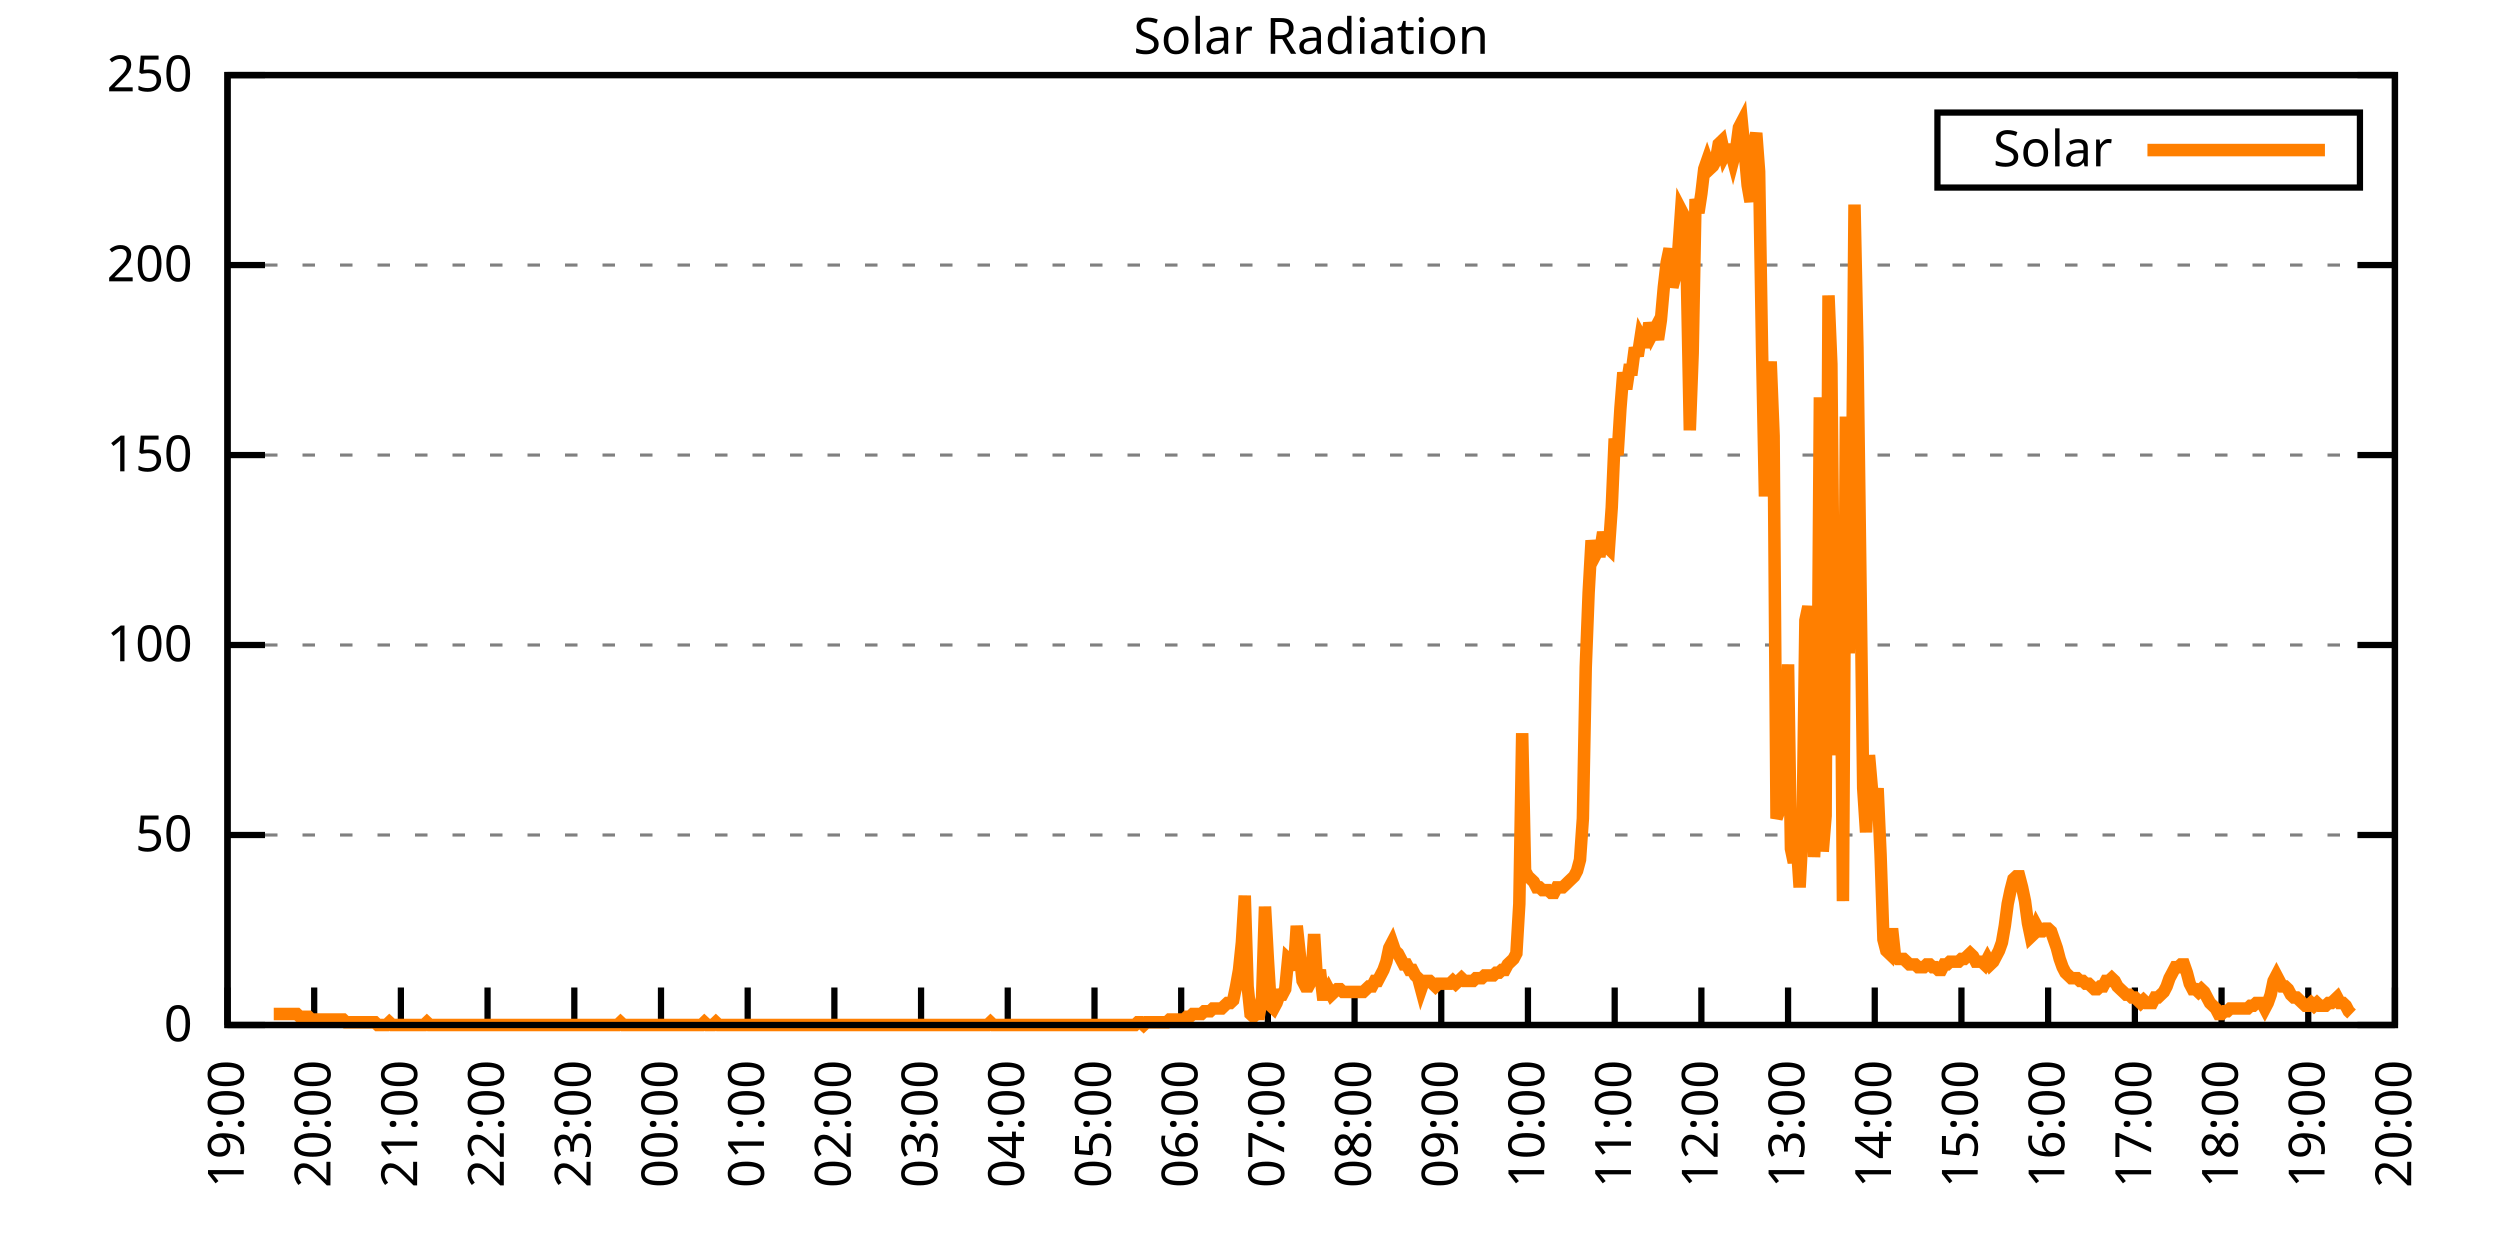
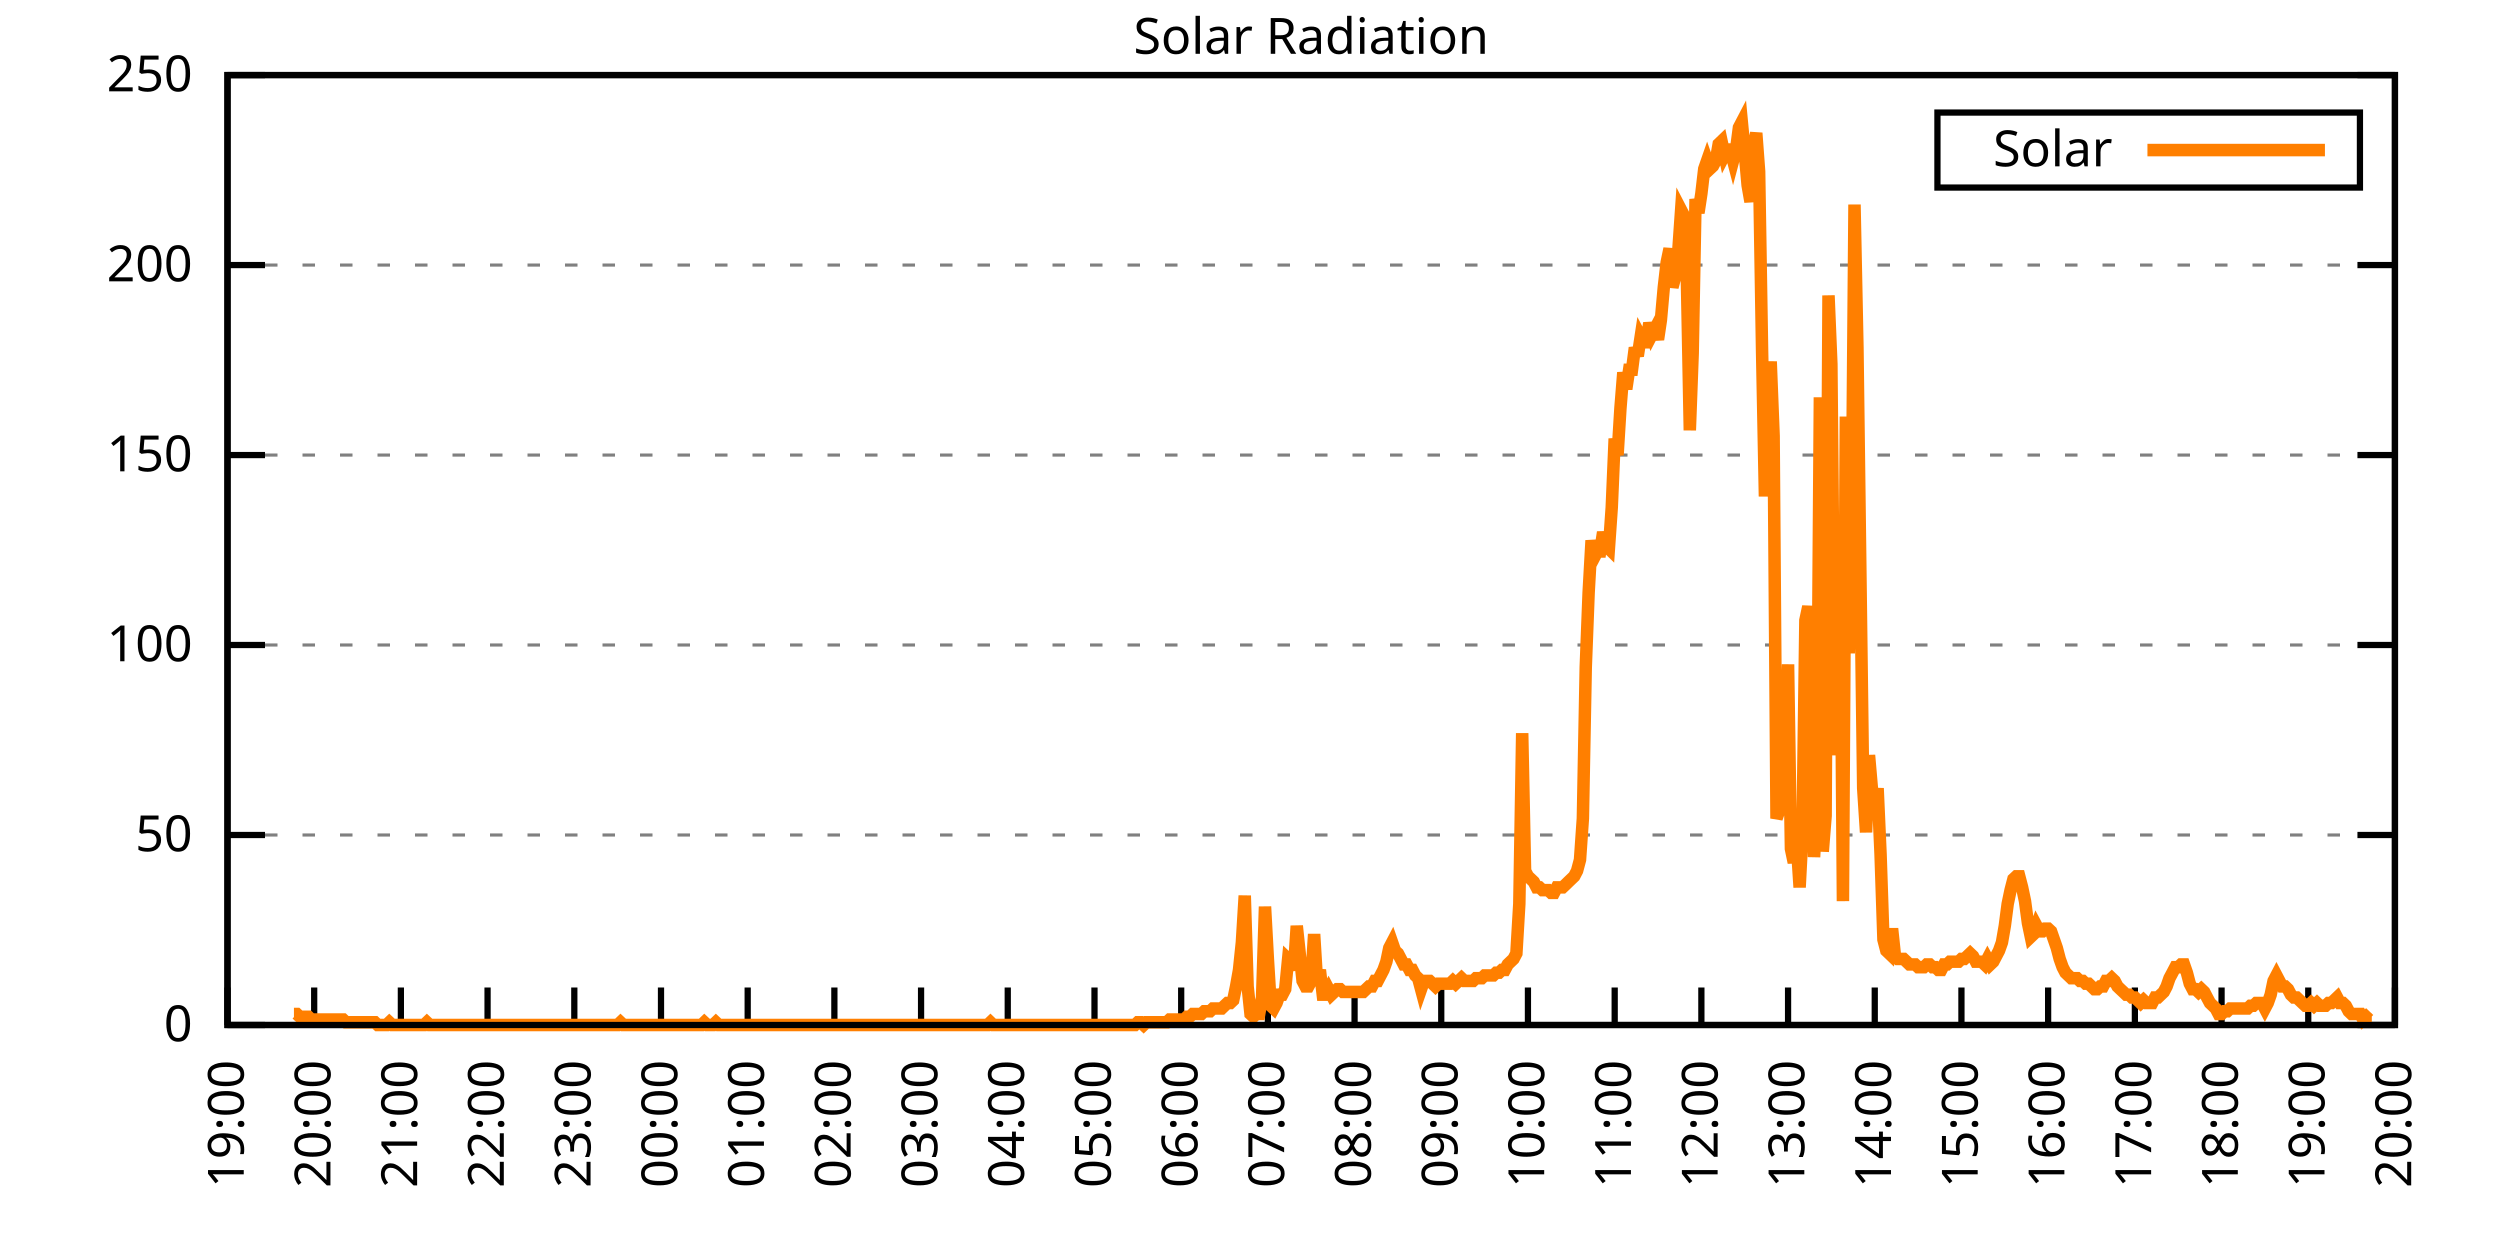
<svg xmlns="http://www.w3.org/2000/svg" xmlns:xlink="http://www.w3.org/1999/xlink" width="400" height="200" viewBox="0 0 400 200">
  <g id="gnuplot_canvas">
    <rect x="0" y="0" width="400" height="200" fill="none" />
    <defs>
      <circle id="gpDot" r="0.5" stroke-width="0.5" stroke="currentColor" />
      <path id="gpPt0" stroke-width="0.333" stroke="currentColor" d="M-1,0 h2 M0,-1 v2" />
      <path id="gpPt1" stroke-width="0.333" stroke="currentColor" d="M-1,-1 L1,1 M1,-1 L-1,1" />
      <path id="gpPt2" stroke-width="0.333" stroke="currentColor" d="M-1,0 L1,0 M0,-1 L0,1 M-1,-1 L1,1 M-1,1 L1,-1" />
      <rect id="gpPt3" stroke-width="0.333" stroke="currentColor" x="-1" y="-1" width="2" height="2" />
      <rect id="gpPt4" stroke-width="0.333" stroke="currentColor" fill="currentColor" x="-1" y="-1" width="2" height="2" />
      <circle id="gpPt5" stroke-width="0.333" stroke="currentColor" cx="0" cy="0" r="1" />
      <use xlink:href="#gpPt5" id="gpPt6" fill="currentColor" stroke="none" />
      <path id="gpPt7" stroke-width="0.333" stroke="currentColor" d="M0,-1.33 L-1.33,0.67 L1.33,0.67 z" />
      <use xlink:href="#gpPt7" id="gpPt8" fill="currentColor" stroke="none" />
      <use xlink:href="#gpPt7" id="gpPt9" stroke="currentColor" transform="rotate(180)" />
      <use xlink:href="#gpPt9" id="gpPt10" fill="currentColor" stroke="none" />
      <use xlink:href="#gpPt3" id="gpPt11" stroke="currentColor" transform="rotate(45)" />
      <use xlink:href="#gpPt11" id="gpPt12" fill="currentColor" stroke="none" />
      <path id="gpPt13" stroke-width="0.333" stroke="currentColor" d="M0,1.330 L1.265,0.411 L0.782,-1.067 L-0.782,-1.076 L-1.265,0.411 z" />
      <use xlink:href="#gpPt13" id="gpPt14" fill="currentColor" stroke="none" />
      <filter id="textbox" filterUnits="objectBoundingBox" x="0" y="0" height="1" width="1">
        <feFlood flood-color="white" flood-opacity="1" result="bgnd" />
        <feComposite in="SourceGraphic" in2="bgnd" operator="atop" />
      </filter>
      <filter id="greybox" filterUnits="objectBoundingBox" x="0" y="0" height="1" width="1">
        <feFlood flood-color="lightgrey" flood-opacity="1" result="grey" />
        <feComposite in="SourceGraphic" in2="grey" operator="atop" />
      </filter>
    </defs>
    <g fill="none" color="white" stroke="currentColor" stroke-width="1.00" stroke-linecap="butt" stroke-linejoin="miter">
</g>
    <g fill="none" color="black" stroke="currentColor" stroke-width="1.00" stroke-linecap="butt" stroke-linejoin="miter">
      <g stroke="none" shape-rendering="crispEdges">
        <polygon fill="rgb(255, 255, 255)" points="36.40,164.00 383.18,164.00 383.18,12.02 36.40,12.02 " />
      </g>
    </g>
    <g fill="none" color="black" stroke="currentColor" stroke-width="1.00" stroke-linecap="butt" stroke-linejoin="miter">
</g>
    <g fill="none" color="black" stroke="black" stroke-width="0.50" stroke-linecap="butt" stroke-linejoin="miter">
</g>
    <g fill="none" color="gray" stroke="currentColor" stroke-width="0.50" stroke-linecap="butt" stroke-linejoin="miter">
      <path stroke="gray" stroke-dasharray="2,4" class="gridline" d="M36.40,164.00 L383.19,164.00  " />
    </g>
    <g fill="none" color="gray" stroke="gray" stroke-width="1.00" stroke-linecap="butt" stroke-linejoin="miter">
</g>
    <g fill="none" color="black" stroke="currentColor" stroke-width="1.00" stroke-linecap="butt" stroke-linejoin="miter">
      <path stroke="black" d="M36.40,164.00 L42.40,164.00 M383.19,164.00 L377.19,164.00  " />
      <g transform="translate(30.80,166.60)" stroke="none" fill="black" font-family="Sans" font-size="8.00" text-anchor="end">
        <text>
          <tspan font-family="Sans"> 0</tspan>
        </text>
      </g>
    </g>
    <g fill="none" color="black" stroke="currentColor" stroke-width="1.00" stroke-linecap="butt" stroke-linejoin="miter">
</g>
    <g fill="none" color="black" stroke="black" stroke-width="0.50" stroke-linecap="butt" stroke-linejoin="miter">
</g>
    <g fill="none" color="gray" stroke="currentColor" stroke-width="0.50" stroke-linecap="butt" stroke-linejoin="miter">
      <path stroke="gray" stroke-dasharray="2,4" class="gridline" d="M36.40,133.60 L383.19,133.60  " />
    </g>
    <g fill="none" color="gray" stroke="gray" stroke-width="1.00" stroke-linecap="butt" stroke-linejoin="miter">
</g>
    <g fill="none" color="black" stroke="currentColor" stroke-width="1.00" stroke-linecap="butt" stroke-linejoin="miter">
      <path stroke="black" d="M36.40,133.60 L42.40,133.60 M383.19,133.60 L377.19,133.60  " />
      <g transform="translate(30.80,136.20)" stroke="none" fill="black" font-family="Sans" font-size="8.00" text-anchor="end">
        <text>
          <tspan font-family="Sans"> 50</tspan>
        </text>
      </g>
    </g>
    <g fill="none" color="black" stroke="currentColor" stroke-width="1.00" stroke-linecap="butt" stroke-linejoin="miter">
</g>
    <g fill="none" color="black" stroke="black" stroke-width="0.50" stroke-linecap="butt" stroke-linejoin="miter">
</g>
    <g fill="none" color="gray" stroke="currentColor" stroke-width="0.50" stroke-linecap="butt" stroke-linejoin="miter">
      <path stroke="gray" stroke-dasharray="2,4" class="gridline" d="M36.40,103.20 L383.19,103.20  " />
    </g>
    <g fill="none" color="gray" stroke="gray" stroke-width="1.00" stroke-linecap="butt" stroke-linejoin="miter">
</g>
    <g fill="none" color="black" stroke="currentColor" stroke-width="1.00" stroke-linecap="butt" stroke-linejoin="miter">
      <path stroke="black" d="M36.40,103.20 L42.40,103.20 M383.19,103.20 L377.19,103.20  " />
      <g transform="translate(30.80,105.80)" stroke="none" fill="black" font-family="Sans" font-size="8.00" text-anchor="end">
        <text>
          <tspan font-family="Sans"> 100</tspan>
        </text>
      </g>
    </g>
    <g fill="none" color="black" stroke="currentColor" stroke-width="1.00" stroke-linecap="butt" stroke-linejoin="miter">
</g>
    <g fill="none" color="black" stroke="black" stroke-width="0.50" stroke-linecap="butt" stroke-linejoin="miter">
</g>
    <g fill="none" color="gray" stroke="currentColor" stroke-width="0.50" stroke-linecap="butt" stroke-linejoin="miter">
      <path stroke="gray" stroke-dasharray="2,4" class="gridline" d="M36.40,72.81 L383.19,72.81  " />
    </g>
    <g fill="none" color="gray" stroke="gray" stroke-width="1.00" stroke-linecap="butt" stroke-linejoin="miter">
</g>
    <g fill="none" color="black" stroke="currentColor" stroke-width="1.00" stroke-linecap="butt" stroke-linejoin="miter">
      <path stroke="black" d="M36.40,72.81 L42.40,72.81 M383.19,72.81 L377.19,72.81  " />
      <g transform="translate(30.80,75.41)" stroke="none" fill="black" font-family="Sans" font-size="8.00" text-anchor="end">
        <text>
          <tspan font-family="Sans"> 150</tspan>
        </text>
      </g>
    </g>
    <g fill="none" color="black" stroke="currentColor" stroke-width="1.00" stroke-linecap="butt" stroke-linejoin="miter">
</g>
    <g fill="none" color="black" stroke="black" stroke-width="0.50" stroke-linecap="butt" stroke-linejoin="miter">
</g>
    <g fill="none" color="gray" stroke="currentColor" stroke-width="0.50" stroke-linecap="butt" stroke-linejoin="miter">
      <path stroke="gray" stroke-dasharray="2,4" class="gridline" d="M36.40,42.41 L383.19,42.41  " />
    </g>
    <g fill="none" color="gray" stroke="gray" stroke-width="1.00" stroke-linecap="butt" stroke-linejoin="miter">
</g>
    <g fill="none" color="black" stroke="currentColor" stroke-width="1.00" stroke-linecap="butt" stroke-linejoin="miter">
      <path stroke="black" d="M36.40,42.41 L42.40,42.41 M383.19,42.41 L377.19,42.41  " />
      <g transform="translate(30.80,45.01)" stroke="none" fill="black" font-family="Sans" font-size="8.00" text-anchor="end">
        <text>
          <tspan font-family="Sans"> 200</tspan>
        </text>
      </g>
    </g>
    <g fill="none" color="black" stroke="currentColor" stroke-width="1.00" stroke-linecap="butt" stroke-linejoin="miter">
</g>
    <g fill="none" color="black" stroke="black" stroke-width="0.50" stroke-linecap="butt" stroke-linejoin="miter">
</g>
    <g fill="none" color="gray" stroke="currentColor" stroke-width="0.50" stroke-linecap="butt" stroke-linejoin="miter">
      <path stroke="gray" stroke-dasharray="2,4" class="gridline" d="M36.40,12.01 L383.19,12.01  " />
    </g>
    <g fill="none" color="gray" stroke="gray" stroke-width="1.00" stroke-linecap="butt" stroke-linejoin="miter">
</g>
    <g fill="none" color="black" stroke="currentColor" stroke-width="1.00" stroke-linecap="butt" stroke-linejoin="miter">
      <path stroke="black" d="M36.40,12.01 L42.40,12.01 M383.19,12.01 L377.19,12.01  " />
      <g transform="translate(30.80,14.61)" stroke="none" fill="black" font-family="Sans" font-size="8.00" text-anchor="end">
        <text>
          <tspan font-family="Sans"> 250</tspan>
        </text>
      </g>
    </g>
    <g fill="none" color="black" stroke="currentColor" stroke-width="1.00" stroke-linecap="butt" stroke-linejoin="miter">
      <path stroke="black" d="M36.40,164.00 L36.40,158.00  " />
      <g transform="translate(39.00,169.60) rotate(270.00)" stroke="none" fill="black" font-family="Sans" font-size="8.00" text-anchor="end">
        <text>
          <tspan font-family="Sans">19:00</tspan>
        </text>
      </g>
    </g>
    <g fill="none" color="black" stroke="currentColor" stroke-width="1.00" stroke-linecap="butt" stroke-linejoin="miter">
      <path stroke="black" d="M50.27,164.00 L50.27,158.00  " />
      <g transform="translate(52.87,169.60) rotate(270.00)" stroke="none" fill="black" font-family="Sans" font-size="8.00" text-anchor="end">
        <text>
          <tspan font-family="Sans">20:00</tspan>
        </text>
      </g>
    </g>
    <g fill="none" color="black" stroke="currentColor" stroke-width="1.00" stroke-linecap="butt" stroke-linejoin="miter">
      <path stroke="black" d="M64.14,164.00 L64.14,158.00  " />
      <g transform="translate(66.74,169.60) rotate(270.00)" stroke="none" fill="black" font-family="Sans" font-size="8.00" text-anchor="end">
        <text>
          <tspan font-family="Sans">21:00</tspan>
        </text>
      </g>
    </g>
    <g fill="none" color="black" stroke="currentColor" stroke-width="1.00" stroke-linecap="butt" stroke-linejoin="miter">
      <path stroke="black" d="M78.01,164.00 L78.01,158.00  " />
      <g transform="translate(80.61,169.60) rotate(270.00)" stroke="none" fill="black" font-family="Sans" font-size="8.00" text-anchor="end">
        <text>
          <tspan font-family="Sans">22:00</tspan>
        </text>
      </g>
    </g>
    <g fill="none" color="black" stroke="currentColor" stroke-width="1.00" stroke-linecap="butt" stroke-linejoin="miter">
      <path stroke="black" d="M91.89,164.00 L91.89,158.00  " />
      <g transform="translate(94.49,169.60) rotate(270.00)" stroke="none" fill="black" font-family="Sans" font-size="8.00" text-anchor="end">
        <text>
          <tspan font-family="Sans">23:00</tspan>
        </text>
      </g>
    </g>
    <g fill="none" color="black" stroke="currentColor" stroke-width="1.00" stroke-linecap="butt" stroke-linejoin="miter">
      <path stroke="black" d="M105.76,164.00 L105.76,158.00  " />
      <g transform="translate(108.36,169.60) rotate(270.00)" stroke="none" fill="black" font-family="Sans" font-size="8.00" text-anchor="end">
        <text>
          <tspan font-family="Sans">00:00</tspan>
        </text>
      </g>
    </g>
    <g fill="none" color="black" stroke="currentColor" stroke-width="1.00" stroke-linecap="butt" stroke-linejoin="miter">
      <path stroke="black" d="M119.63,164.00 L119.63,158.00  " />
      <g transform="translate(122.23,169.60) rotate(270.00)" stroke="none" fill="black" font-family="Sans" font-size="8.00" text-anchor="end">
        <text>
          <tspan font-family="Sans">01:00</tspan>
        </text>
      </g>
    </g>
    <g fill="none" color="black" stroke="currentColor" stroke-width="1.00" stroke-linecap="butt" stroke-linejoin="miter">
      <path stroke="black" d="M133.50,164.00 L133.50,158.00  " />
      <g transform="translate(136.10,169.60) rotate(270.00)" stroke="none" fill="black" font-family="Sans" font-size="8.00" text-anchor="end">
        <text>
          <tspan font-family="Sans">02:00</tspan>
        </text>
      </g>
    </g>
    <g fill="none" color="black" stroke="currentColor" stroke-width="1.00" stroke-linecap="butt" stroke-linejoin="miter">
      <path stroke="black" d="M147.37,164.00 L147.37,158.00  " />
      <g transform="translate(149.97,169.60) rotate(270.00)" stroke="none" fill="black" font-family="Sans" font-size="8.00" text-anchor="end">
        <text>
          <tspan font-family="Sans">03:00</tspan>
        </text>
      </g>
    </g>
    <g fill="none" color="black" stroke="currentColor" stroke-width="1.00" stroke-linecap="butt" stroke-linejoin="miter">
      <path stroke="black" d="M161.24,164.00 L161.24,158.00  " />
      <g transform="translate(163.84,169.60) rotate(270.00)" stroke="none" fill="black" font-family="Sans" font-size="8.00" text-anchor="end">
        <text>
          <tspan font-family="Sans">04:00</tspan>
        </text>
      </g>
    </g>
    <g fill="none" color="black" stroke="currentColor" stroke-width="1.00" stroke-linecap="butt" stroke-linejoin="miter">
      <path stroke="black" d="M175.12,164.00 L175.12,158.00  " />
      <g transform="translate(177.72,169.60) rotate(270.00)" stroke="none" fill="black" font-family="Sans" font-size="8.00" text-anchor="end">
        <text>
          <tspan font-family="Sans">05:00</tspan>
        </text>
      </g>
    </g>
    <g fill="none" color="black" stroke="currentColor" stroke-width="1.00" stroke-linecap="butt" stroke-linejoin="miter">
      <path stroke="black" d="M188.99,164.00 L188.99,158.00  " />
      <g transform="translate(191.59,169.60) rotate(270.00)" stroke="none" fill="black" font-family="Sans" font-size="8.00" text-anchor="end">
        <text>
          <tspan font-family="Sans">06:00</tspan>
        </text>
      </g>
    </g>
    <g fill="none" color="black" stroke="currentColor" stroke-width="1.00" stroke-linecap="butt" stroke-linejoin="miter">
      <path stroke="black" d="M202.86,164.00 L202.86,158.00  " />
      <g transform="translate(205.46,169.60) rotate(270.00)" stroke="none" fill="black" font-family="Sans" font-size="8.00" text-anchor="end">
        <text>
          <tspan font-family="Sans">07:00</tspan>
        </text>
      </g>
    </g>
    <g fill="none" color="black" stroke="currentColor" stroke-width="1.00" stroke-linecap="butt" stroke-linejoin="miter">
      <path stroke="black" d="M216.73,164.00 L216.73,158.00  " />
      <g transform="translate(219.33,169.60) rotate(270.00)" stroke="none" fill="black" font-family="Sans" font-size="8.00" text-anchor="end">
        <text>
          <tspan font-family="Sans">08:00</tspan>
        </text>
      </g>
    </g>
    <g fill="none" color="black" stroke="currentColor" stroke-width="1.00" stroke-linecap="butt" stroke-linejoin="miter">
      <path stroke="black" d="M230.60,164.00 L230.60,158.00  " />
      <g transform="translate(233.20,169.60) rotate(270.00)" stroke="none" fill="black" font-family="Sans" font-size="8.00" text-anchor="end">
        <text>
          <tspan font-family="Sans">09:00</tspan>
        </text>
      </g>
    </g>
    <g fill="none" color="black" stroke="currentColor" stroke-width="1.00" stroke-linecap="butt" stroke-linejoin="miter">
      <path stroke="black" d="M244.47,164.00 L244.47,158.00  " />
      <g transform="translate(247.07,169.60) rotate(270.00)" stroke="none" fill="black" font-family="Sans" font-size="8.00" text-anchor="end">
        <text>
          <tspan font-family="Sans">10:00</tspan>
        </text>
      </g>
    </g>
    <g fill="none" color="black" stroke="currentColor" stroke-width="1.00" stroke-linecap="butt" stroke-linejoin="miter">
      <path stroke="black" d="M258.35,164.00 L258.35,158.00  " />
      <g transform="translate(260.95,169.60) rotate(270.00)" stroke="none" fill="black" font-family="Sans" font-size="8.00" text-anchor="end">
        <text>
          <tspan font-family="Sans">11:00</tspan>
        </text>
      </g>
    </g>
    <g fill="none" color="black" stroke="currentColor" stroke-width="1.00" stroke-linecap="butt" stroke-linejoin="miter">
      <path stroke="black" d="M272.22,164.00 L272.22,158.00  " />
      <g transform="translate(274.82,169.60) rotate(270.00)" stroke="none" fill="black" font-family="Sans" font-size="8.00" text-anchor="end">
        <text>
          <tspan font-family="Sans">12:00</tspan>
        </text>
      </g>
    </g>
    <g fill="none" color="black" stroke="currentColor" stroke-width="1.00" stroke-linecap="butt" stroke-linejoin="miter">
      <path stroke="black" d="M286.09,164.00 L286.09,158.00  " />
      <g transform="translate(288.69,169.60) rotate(270.00)" stroke="none" fill="black" font-family="Sans" font-size="8.00" text-anchor="end">
        <text>
          <tspan font-family="Sans">13:00</tspan>
        </text>
      </g>
    </g>
    <g fill="none" color="black" stroke="currentColor" stroke-width="1.00" stroke-linecap="butt" stroke-linejoin="miter">
      <path stroke="black" d="M299.96,164.00 L299.96,158.00  " />
      <g transform="translate(302.56,169.60) rotate(270.00)" stroke="none" fill="black" font-family="Sans" font-size="8.00" text-anchor="end">
        <text>
          <tspan font-family="Sans">14:00</tspan>
        </text>
      </g>
    </g>
    <g fill="none" color="black" stroke="currentColor" stroke-width="1.00" stroke-linecap="butt" stroke-linejoin="miter">
      <path stroke="black" d="M313.83,164.00 L313.83,158.00  " />
      <g transform="translate(316.43,169.60) rotate(270.00)" stroke="none" fill="black" font-family="Sans" font-size="8.00" text-anchor="end">
        <text>
          <tspan font-family="Sans">15:00</tspan>
        </text>
      </g>
    </g>
    <g fill="none" color="black" stroke="currentColor" stroke-width="1.00" stroke-linecap="butt" stroke-linejoin="miter">
      <path stroke="black" d="M327.70,164.00 L327.70,158.00  " />
      <g transform="translate(330.30,169.60) rotate(270.00)" stroke="none" fill="black" font-family="Sans" font-size="8.00" text-anchor="end">
        <text>
          <tspan font-family="Sans">16:00</tspan>
        </text>
      </g>
    </g>
    <g fill="none" color="black" stroke="currentColor" stroke-width="1.00" stroke-linecap="butt" stroke-linejoin="miter">
      <path stroke="black" d="M341.58,164.00 L341.58,158.00  " />
      <g transform="translate(344.18,169.60) rotate(270.00)" stroke="none" fill="black" font-family="Sans" font-size="8.00" text-anchor="end">
        <text>
          <tspan font-family="Sans">17:00</tspan>
        </text>
      </g>
    </g>
    <g fill="none" color="black" stroke="currentColor" stroke-width="1.00" stroke-linecap="butt" stroke-linejoin="miter">
      <path stroke="black" d="M355.45,164.00 L355.45,158.00  " />
      <g transform="translate(358.05,169.60) rotate(270.00)" stroke="none" fill="black" font-family="Sans" font-size="8.00" text-anchor="end">
        <text>
          <tspan font-family="Sans">18:00</tspan>
        </text>
      </g>
    </g>
    <g fill="none" color="black" stroke="currentColor" stroke-width="1.00" stroke-linecap="butt" stroke-linejoin="miter">
      <path stroke="black" d="M369.32,164.00 L369.32,158.00  " />
      <g transform="translate(371.92,169.60) rotate(270.00)" stroke="none" fill="black" font-family="Sans" font-size="8.00" text-anchor="end">
        <text>
          <tspan font-family="Sans">19:00</tspan>
        </text>
      </g>
    </g>
    <g fill="none" color="black" stroke="currentColor" stroke-width="1.00" stroke-linecap="butt" stroke-linejoin="miter">
      <path stroke="black" d="M383.19,164.00 L383.19,158.00  " />
      <g transform="translate(385.79,169.60) rotate(270.00)" stroke="none" fill="black" font-family="Sans" font-size="8.00" text-anchor="end">
        <text>
          <tspan font-family="Sans">20:00</tspan>
        </text>
      </g>
    </g>
    <g fill="none" color="black" stroke="currentColor" stroke-width="1.00" stroke-linecap="butt" stroke-linejoin="miter">
</g>
    <g fill="none" color="black" stroke="currentColor" stroke-width="1.00" stroke-linecap="butt" stroke-linejoin="miter">
      <path stroke="black" d="M36.40,12.01 L36.40,164.00 L383.19,164.00 L383.19,12.01 L36.40,12.01 Z  " />
    </g>
    <g fill="none" color="black" stroke="currentColor" stroke-width="1.00" stroke-linecap="butt" stroke-linejoin="miter">
</g>
    <g fill="none" color="black" stroke="currentColor" stroke-width="1.00" stroke-linecap="butt" stroke-linejoin="miter">
      <path stroke="black" d="M309.99,30.01 L309.99,18.01 L377.59,18.01 L377.59,30.01 L309.99,30.01 Z  " />
    </g>
    <g id="Solar_Radiation_plot_1">
      <g fill="none" color="white" stroke="black" stroke-width="2.00" stroke-linecap="butt" stroke-linejoin="miter">
</g>
      <g fill="none" color="black" stroke="currentColor" stroke-width="2.00" stroke-linecap="butt" stroke-linejoin="miter">
        <g transform="translate(337.99,26.61)" stroke="none" fill="black" font-family="Sans" font-size="8.00" text-anchor="end">
          <text>
            <tspan font-family="Sans">Solar</tspan>
          </text>
        </g>
      </g>
      <g fill="none" color="black" stroke="currentColor" stroke-width="2.00" stroke-linecap="butt" stroke-linejoin="miter">
-         <path stroke="rgb(255, 127,   0)" d="M343.59,24.01 L371.99,24.01 M43.80,162.24 L44.26,162.24 L44.72,162.24 L45.19,162.24 L45.65,162.24 L46.11,162.24   L46.57,162.24 L47.03,162.24 L47.50,162.24 L47.96,162.68 L48.42,162.68 L48.88,162.68 L49.35,162.68 L49.81,163.12   L50.27,163.12 L50.73,163.12 L51.20,163.12 L51.66,163.12 L52.12,163.12 L52.58,163.12 L53.05,163.12 L53.51,163.12   L53.97,163.12 L54.43,163.12 L54.90,163.12 L55.36,163.56 L55.82,163.56 L56.28,163.56 L56.75,163.56 L57.21,163.56   L57.67,163.56 L58.13,163.56 L58.59,163.56 L59.06,163.56 L59.52,163.56 L59.98,163.56 L60.44,164.00 L60.91,164.00   L61.37,164.00 L61.83,164.00 L62.29,163.56 L62.76,164.00 L63.22,164.00 L63.68,164.00 L64.14,164.00 L64.61,164.00   L65.07,164.00 L65.53,164.00 L65.99,164.00 L66.46,164.00 L66.92,164.00 L67.38,164.00 L67.84,164.00 L68.30,163.56   L68.77,164.00 L69.23,164.00 L69.69,164.00 L70.15,164.00 L70.62,164.00 L71.08,164.00 L71.54,164.00 L72.00,164.00   L72.47,164.00 L72.93,164.00 L73.39,164.00 L73.85,164.00 L74.32,164.00 L74.78,164.00 L75.24,164.00 L75.70,164.00   L76.17,164.00 L76.63,164.00 L77.09,164.00 L77.55,164.00 L78.01,164.00 L78.48,164.00 L78.94,164.00 L79.40,164.00   L79.86,164.00 L80.33,164.00 L80.79,164.00 L81.25,164.00 L81.71,164.00 L82.18,164.00 L82.64,164.00 L83.10,164.00   L83.56,164.00 L84.03,164.00 L84.49,164.00 L84.95,164.00 L85.41,164.00 L85.88,164.00 L86.34,164.00 L86.80,164.00   L87.26,164.00 L87.72,164.00 L88.19,164.00 L88.65,164.00 L89.11,164.00 L89.57,164.00 L90.04,164.00 L90.50,164.00   L90.96,164.00 L91.42,164.00 L91.89,164.00 L92.35,164.00 L92.81,164.00 L93.27,164.00 L93.74,164.00 L94.20,164.00   L94.66,164.00 L95.12,164.00 L95.59,164.00 L96.05,164.00 L96.51,164.00 L96.97,164.00 L97.44,164.00 L97.90,164.00   L98.36,164.00 L98.82,164.00 L99.28,163.56 L99.75,164.00 L100.21,164.00 L100.67,164.00 L101.13,164.00 L101.60,164.00   L102.06,164.00 L102.52,164.00 L102.98,164.00 L103.45,164.00 L103.91,164.00 L104.37,164.00 L104.83,164.00 L105.30,164.00   L105.76,164.00 L106.22,164.00 L106.68,164.00 L107.15,164.00 L107.61,164.00 L108.07,164.00 L108.53,164.00 L108.99,164.00   L109.46,164.00 L109.92,164.00 L110.38,164.00 L110.84,164.00 L111.31,164.00 L111.77,164.00 L112.23,164.00 L112.69,163.56   L113.16,164.00 L113.62,164.00 L114.08,164.00 L114.54,163.56 L115.01,164.00 L115.47,164.00 L115.93,164.00 L116.39,164.00   L116.86,164.00 L117.32,164.00 L117.78,164.00 L118.24,164.00 L118.70,164.00 L119.17,164.00 L119.63,164.00 L120.09,164.00   L120.55,164.00 L121.02,164.00 L121.48,164.00 L121.94,164.00 L122.40,164.00 L122.87,164.00 L123.33,164.00 L123.79,164.00   L124.25,164.00 L124.72,164.00 L125.18,164.00 L125.64,164.00 L126.10,164.00 L126.57,164.00 L127.03,164.00 L127.49,164.00   L127.95,164.00 L128.41,164.00 L128.88,164.00 L129.34,164.00 L129.80,164.00 L130.26,164.00 L130.73,164.00 L131.19,164.00   L131.65,164.00 L132.11,164.00 L132.58,164.00 L133.04,164.00 L133.50,164.00 L133.96,164.00 L134.43,164.00 L134.89,164.00   L135.35,164.00 L135.81,164.00 L136.28,164.00 L136.74,164.00 L137.20,164.00 L137.66,164.00 L138.13,164.00 L138.59,164.00   L139.05,164.00 L139.51,164.00 L139.97,164.00 L140.44,164.00 L140.90,164.00 L141.36,164.00 L141.82,164.00 L142.29,164.00   L142.75,164.00 L143.21,164.00 L143.67,164.00 L144.14,164.00 L144.60,164.00 L145.06,164.00 L145.52,164.00 L145.99,164.00   L146.45,164.00 L146.91,164.00 L147.37,164.00 L147.84,164.00 L148.30,164.00 L148.76,164.00 L149.22,164.00 L149.68,164.00   L150.15,164.00 L150.61,164.00 L151.07,164.00 L151.53,164.00 L152.00,164.00 L152.46,164.00 L152.92,164.00 L153.38,164.00   L153.85,164.00 L154.31,164.00 L154.77,164.00 L155.23,164.00 L155.70,164.00 L156.16,164.00 L156.62,164.00 L157.08,164.00   L157.55,164.00 L158.01,164.00 L158.47,163.56 L158.93,164.00 L159.39,164.00 L159.86,164.00 L160.32,164.00 L160.78,164.00   L161.24,164.00 L161.71,164.00 L162.17,164.00 L162.63,164.00 L163.09,164.00 L163.56,164.00 L164.02,164.00 L164.48,164.00   L164.94,164.00 L165.41,164.00 L165.87,164.00 L166.33,164.00 L166.79,164.00 L167.26,164.00 L167.72,164.00 L168.18,164.00   L168.64,164.00 L169.10,164.00 L169.57,164.00 L170.03,164.00 L170.49,164.00 L170.95,164.00 L171.42,164.00 L171.88,164.00   L172.34,164.00 L172.80,164.00 L173.27,164.00 L173.73,164.00 L174.19,164.00 L174.65,164.00 L175.12,164.00 L175.58,164.00   L176.04,164.00 L176.50,164.00 L176.97,164.00 L177.43,164.00 L177.89,164.00 L178.35,164.00 L178.82,164.00 L179.28,164.00   L179.74,164.00 L180.20,164.00 L180.66,164.00 L181.13,164.00 L181.59,164.00 L182.05,163.56 L182.51,163.56 L182.98,164.00   L183.44,163.56 L183.90,163.56 L184.36,163.56 L184.83,163.56 L185.29,163.56 L185.75,163.56 L186.21,163.56 L186.68,163.56   L187.14,163.12 L187.60,163.12 L188.06,163.12 L188.53,163.12 L188.99,163.12 L189.45,163.12 L189.91,162.68 L190.37,162.68   L190.84,162.24 L191.30,162.24 L191.76,162.24 L192.22,162.24 L192.69,161.80 L193.15,161.80 L193.61,161.80 L194.07,161.36   L194.54,161.36 L195.00,161.36 L195.46,161.36 L195.92,160.92 L196.39,160.48 L196.85,160.48 L197.31,160.04 L197.77,157.83   L198.24,155.19 L198.70,150.79 L199.16,143.30 L199.62,157.83 L200.08,162.24 L200.55,162.68 L201.01,162.24 L201.47,162.24   L201.93,159.60 L202.40,145.06 L202.86,153.43 L203.32,160.92 L203.78,161.36 L204.25,160.48 L204.71,159.15 L205.17,159.15   L205.63,158.27 L206.10,153.43 L206.56,153.87 L207.02,155.19 L207.48,148.14 L207.95,152.55 L208.41,156.95 L208.87,157.83   L209.33,157.83 L209.80,156.95 L210.26,149.46 L210.72,156.95 L211.18,155.19 L211.64,159.15 L212.11,159.15 L212.57,158.27   L213.03,159.15 L213.49,158.71 L213.96,158.27 L214.42,158.27 L214.88,158.71 L215.34,158.71 L215.81,158.71 L216.27,158.71   L216.73,158.71 L217.19,158.71 L217.66,158.71 L218.12,158.71 L218.58,158.27 L219.04,157.83 L219.51,157.83 L219.97,156.95   L220.43,156.95 L220.89,156.07 L221.35,155.19 L221.82,153.87 L222.28,151.67 L222.74,150.79 L223.20,152.11 L223.67,152.55   L224.13,153.43 L224.59,154.31 L225.05,154.31 L225.52,155.19 L225.98,155.19 L226.44,156.07 L226.90,156.51 L227.37,158.27   L227.83,156.95 L228.29,156.95 L228.75,156.95 L229.22,157.39 L229.68,157.83 L230.14,157.39 L230.60,157.39 L231.06,157.39   L231.53,157.39 L231.99,157.39 L232.45,156.95 L232.91,157.39 L233.38,156.95 L233.84,156.51 L234.30,156.95 L234.76,156.95   L235.23,156.95 L235.69,156.95 L236.15,156.51 L236.61,156.51 L237.08,156.51 L237.54,156.07 L238.00,156.07 L238.46,156.07   L238.93,156.07 L239.39,155.63 L239.85,155.63 L240.31,155.19 L240.77,155.19 L241.24,154.31 L241.70,153.87 L242.16,153.43   L242.62,152.55 L243.09,144.62 L243.55,117.31 L244.01,139.33 L244.47,140.21 L244.94,140.65 L245.40,141.09 L245.86,141.98   L246.32,141.98 L246.79,142.42 L247.25,142.42 L247.71,142.42 L248.17,142.86 L248.64,142.86 L249.10,141.98 L249.56,141.98   L250.02,141.98 L250.49,141.54 L250.95,141.09 L251.41,140.65 L251.87,140.21 L252.33,139.33 L252.80,137.57 L253.26,130.96   L253.72,106.74 L254.18,94.84 L254.65,86.47 L255.11,89.12 L255.57,88.24 L256.03,88.24 L256.50,85.15 L256.96,87.35   L257.42,87.80 L257.88,81.19 L258.35,70.18 L258.81,72.82 L259.27,65.33 L259.73,59.60 L260.20,62.25 L260.66,59.16   L261.12,59.16 L261.58,55.64 L262.04,56.96 L262.51,53.88 L262.97,54.76 L263.43,54.76 L263.89,51.68 L264.36,53.44   L264.82,52.56 L265.28,54.32 L265.74,51.23 L266.21,45.95 L266.67,41.98 L267.13,39.78 L267.59,45.95 L268.06,44.19   L268.52,40.22 L268.98,33.61 L269.44,34.50 L269.91,45.07 L270.37,68.85 L270.83,56.52 L271.29,31.85 L271.75,34.06   L272.22,30.97 L272.68,27.01 L273.14,25.69 L273.60,27.01 L274.07,26.57 L274.53,25.69 L274.99,23.04 L275.45,22.60   L275.92,24.81 L276.38,23.92 L276.84,23.92 L277.30,25.69 L277.77,23.92 L278.23,20.40 L278.69,19.52 L279.15,24.36   L279.62,29.65 L280.08,32.29 L280.54,23.48 L281.00,21.28 L281.46,27.45 L281.93,56.08 L282.39,79.43 L282.85,66.65   L283.31,57.84 L283.78,69.74 L284.24,130.96 L284.70,129.64 L285.16,123.47 L285.63,121.27 L286.09,106.30 L286.55,135.81   L287.01,138.01 L287.48,134.93 L287.94,141.98 L288.40,133.17 L288.86,99.25 L289.33,97.05 L289.79,100.57 L290.25,137.13   L290.71,128.76 L291.18,63.57 L291.64,136.25 L292.10,130.52 L292.56,47.27 L293.02,58.28 L293.49,108.94 L293.95,120.83   L294.41,84.71 L294.87,144.18 L295.34,66.65 L295.80,104.53 L296.26,86.91 L296.72,32.73 L297.19,55.64 L297.65,90.88   L298.11,126.12 L298.57,133.17 L299.04,120.83 L299.50,126.12 L299.96,130.52 L300.42,126.12 L300.89,136.69 L301.35,150.34   L301.81,152.11 L302.27,152.55 L302.73,148.58 L303.20,152.99 L303.66,153.43 L304.12,153.43 L304.58,153.43 L305.05,153.87   L305.51,154.31 L305.97,154.31 L306.43,154.31 L306.90,154.75 L307.36,154.75 L307.82,154.75 L308.28,154.31 L308.75,154.31   L309.21,154.75 L309.67,154.75 L310.13,155.19 L310.60,155.19 L311.06,154.31 L311.52,154.31 L311.98,153.87 L312.44,153.87   L312.91,153.87 L313.37,153.87 L313.83,153.43 L314.29,153.43 L314.76,152.99 L315.22,152.55 L315.68,152.99 L316.14,153.87   L316.61,153.87 L317.07,153.87 L317.53,154.31 L317.99,153.43 L318.46,154.31 L318.92,153.87 L319.38,152.99 L319.84,152.11   L320.31,150.79 L320.77,148.14 L321.23,144.62 L321.69,142.42 L322.15,140.65 L322.62,140.21 L323.08,140.21 L323.54,141.98   L324.00,144.18 L324.47,147.70 L324.93,149.90 L325.39,149.46 L325.85,148.14 L326.32,149.02 L326.78,149.02 L327.24,148.58   L327.70,148.58 L328.17,149.02 L328.63,150.34 L329.09,151.67 L329.55,153.43 L330.02,154.75 L330.48,155.63 L330.94,156.07   L331.40,156.51 L331.87,156.51 L332.33,156.51 L332.79,156.95 L333.25,156.95 L333.71,157.39 L334.18,157.39 L334.64,157.83   L335.10,158.27 L335.56,158.27 L336.03,157.83 L336.49,157.83 L336.95,156.95 L337.41,156.95 L337.88,156.51 L338.34,156.95   L338.80,157.83 L339.26,158.27 L339.73,158.71 L340.19,159.15 L340.65,159.15 L341.11,159.60 L341.58,159.60 L342.04,160.04   L342.50,160.48 L342.96,160.04 L343.42,160.48 L343.89,160.48 L344.35,160.48 L344.81,159.60 L345.27,159.60 L345.74,159.15   L346.20,158.71 L346.66,157.83 L347.12,156.51 L347.59,155.63 L348.05,154.75 L348.51,154.75 L348.97,154.31 L349.44,154.31   L349.90,155.63 L350.36,157.39 L350.82,158.27 L351.29,158.27 L351.75,158.71 L352.21,158.27 L352.67,158.71 L353.13,159.60   L353.60,160.48 L354.06,160.92 L354.52,161.36 L354.98,162.24 L355.45,162.24 L355.91,161.80 L356.37,161.80 L356.83,161.36   L357.30,161.36 L357.76,161.36 L358.22,161.36 L358.68,161.36 L359.15,161.36 L359.61,161.36 L360.07,160.92 L360.53,160.92   L361.00,160.48 L361.46,160.48 L361.92,160.48 L362.38,161.36 L362.84,160.48 L363.31,159.15 L363.77,156.95 L364.23,156.07   L364.69,156.95 L365.16,157.83 L365.62,157.83 L366.08,158.27 L366.54,159.15 L367.01,159.60 L367.47,159.60 L367.93,160.04   L368.39,160.48 L368.86,160.92 L369.32,160.92 L369.78,160.48 L370.24,160.92 L370.71,160.48 L371.17,160.92 L371.63,160.92   L372.09,160.92 L372.56,160.48 L373.02,160.48 L373.48,160.04 L373.94,159.60 L374.40,160.48 L374.87,160.48 L375.33,160.92   L375.79,161.80 L376.25,162.24  " />
+         <path stroke="rgb(255, 127,   0)" d="M343.59,24.01 L371.99,24.01 M47.03,162.24 L47.50,162.24 L47.96,162.68 L48.42,162.68 L48.88,162.68 L49.35,162.68   L49.81,163.12 L50.27,163.12 L50.73,163.12 L51.20,163.12 L51.66,163.12 L52.12,163.12 L52.58,163.12 L53.05,163.12   L53.51,163.12 L53.97,163.12 L54.43,163.12 L54.90,163.12 L55.36,163.56 L55.82,163.56 L56.28,163.56 L56.75,163.56   L57.21,163.56 L57.67,163.56 L58.13,163.56 L58.59,163.56 L59.06,163.56 L59.52,163.56 L59.98,163.56 L60.44,164.00   L60.91,164.00 L61.37,164.00 L61.83,164.00 L62.29,163.56 L62.76,164.00 L63.22,164.00 L63.68,164.00 L64.14,164.00   L64.61,164.00 L65.07,164.00 L65.53,164.00 L65.99,164.00 L66.46,164.00 L66.92,164.00 L67.38,164.00 L67.84,164.00   L68.30,163.56 L68.77,164.00 L69.23,164.00 L69.69,164.00 L70.15,164.00 L70.62,164.00 L71.08,164.00 L71.54,164.00   L72.00,164.00 L72.47,164.00 L72.93,164.00 L73.39,164.00 L73.85,164.00 L74.32,164.00 L74.78,164.00 L75.24,164.00   L75.70,164.00 L76.17,164.00 L76.63,164.00 L77.09,164.00 L77.55,164.00 L78.01,164.00 L78.48,164.00 L78.94,164.00   L79.40,164.00 L79.86,164.00 L80.33,164.00 L80.79,164.00 L81.25,164.00 L81.71,164.00 L82.18,164.00 L82.64,164.00   L83.10,164.00 L83.56,164.00 L84.03,164.00 L84.49,164.00 L84.95,164.00 L85.41,164.00 L85.88,164.00 L86.34,164.00   L86.80,164.00 L87.26,164.00 L87.72,164.00 L88.19,164.00 L88.65,164.00 L89.11,164.00 L89.57,164.00 L90.04,164.00   L90.50,164.00 L90.96,164.00 L91.42,164.00 L91.89,164.00 L92.35,164.00 L92.81,164.00 L93.27,164.00 L93.74,164.00   L94.20,164.00 L94.66,164.00 L95.12,164.00 L95.59,164.00 L96.05,164.00 L96.51,164.00 L96.97,164.00 L97.44,164.00   L97.90,164.00 L98.36,164.00 L98.82,164.00 L99.28,163.56 L99.75,164.00 L100.21,164.00 L100.67,164.00 L101.13,164.00   L101.60,164.00 L102.06,164.00 L102.52,164.00 L102.98,164.00 L103.45,164.00 L103.91,164.00 L104.37,164.00 L104.83,164.00   L105.30,164.00 L105.76,164.00 L106.22,164.00 L106.68,164.00 L107.15,164.00 L107.61,164.00 L108.07,164.00 L108.53,164.00   L108.99,164.00 L109.46,164.00 L109.92,164.00 L110.38,164.00 L110.84,164.00 L111.31,164.00 L111.77,164.00 L112.23,164.00   L112.69,163.56 L113.16,164.00 L113.62,164.00 L114.08,164.00 L114.54,163.56 L115.01,164.00 L115.47,164.00 L115.93,164.00   L116.39,164.00 L116.86,164.00 L117.32,164.00 L117.78,164.00 L118.24,164.00 L118.70,164.00 L119.17,164.00 L119.63,164.00   L120.09,164.00 L120.55,164.00 L121.02,164.00 L121.48,164.00 L121.94,164.00 L122.40,164.00 L122.87,164.00 L123.33,164.00   L123.79,164.00 L124.25,164.00 L124.72,164.00 L125.18,164.00 L125.64,164.00 L126.10,164.00 L126.57,164.00 L127.03,164.00   L127.49,164.00 L127.95,164.00 L128.41,164.00 L128.88,164.00 L129.34,164.00 L129.80,164.00 L130.26,164.00 L130.73,164.00   L131.19,164.00 L131.65,164.00 L132.11,164.00 L132.58,164.00 L133.04,164.00 L133.50,164.00 L133.96,164.00 L134.43,164.00   L134.89,164.00 L135.35,164.00 L135.81,164.00 L136.28,164.00 L136.74,164.00 L137.20,164.00 L137.66,164.00 L138.13,164.00   L138.59,164.00 L139.05,164.00 L139.51,164.00 L139.97,164.00 L140.44,164.00 L140.90,164.00 L141.36,164.00 L141.82,164.00   L142.29,164.00 L142.75,164.00 L143.21,164.00 L143.67,164.00 L144.14,164.00 L144.60,164.00 L145.06,164.00 L145.52,164.00   L145.99,164.00 L146.45,164.00 L146.91,164.00 L147.37,164.00 L147.84,164.00 L148.30,164.00 L148.76,164.00 L149.22,164.00   L149.68,164.00 L150.15,164.00 L150.61,164.00 L151.07,164.00 L151.53,164.00 L152.00,164.00 L152.46,164.00 L152.92,164.00   L153.38,164.00 L153.85,164.00 L154.31,164.00 L154.77,164.00 L155.23,164.00 L155.70,164.00 L156.16,164.00 L156.62,164.00   L157.08,164.00 L157.55,164.00 L158.01,164.00 L158.47,163.56 L158.93,164.00 L159.39,164.00 L159.86,164.00 L160.32,164.00   L160.78,164.00 L161.24,164.00 L161.71,164.00 L162.17,164.00 L162.63,164.00 L163.09,164.00 L163.56,164.00 L164.02,164.00   L164.48,164.00 L164.94,164.00 L165.41,164.00 L165.87,164.00 L166.33,164.00 L166.79,164.00 L167.26,164.00 L167.72,164.00   L168.18,164.00 L168.64,164.00 L169.10,164.00 L169.57,164.00 L170.03,164.00 L170.49,164.00 L170.95,164.00 L171.42,164.00   L171.88,164.00 L172.34,164.00 L172.80,164.00 L173.27,164.00 L173.73,164.00 L174.19,164.00 L174.65,164.00 L175.12,164.00   L175.58,164.00 L176.04,164.00 L176.50,164.00 L176.97,164.00 L177.43,164.00 L177.89,164.00 L178.35,164.00 L178.82,164.00   L179.28,164.00 L179.74,164.00 L180.20,164.00 L180.66,164.00 L181.13,164.00 L181.59,164.00 L182.05,163.56 L182.51,163.56   L182.98,164.00 L183.44,163.56 L183.90,163.56 L184.36,163.56 L184.83,163.56 L185.29,163.56 L185.75,163.56 L186.21,163.56   L186.68,163.56 L187.14,163.12 L187.60,163.12 L188.06,163.12 L188.53,163.12 L188.99,163.12 L189.45,163.12 L189.91,162.68   L190.37,162.68 L190.84,162.24 L191.30,162.24 L191.76,162.24 L192.22,162.24 L192.69,161.80 L193.15,161.80 L193.61,161.80   L194.07,161.36 L194.54,161.36 L195.00,161.36 L195.46,161.36 L195.92,160.92 L196.39,160.48 L196.85,160.48 L197.31,160.04   L197.77,157.83 L198.24,155.19 L198.70,150.79 L199.16,143.30 L199.62,157.83 L200.08,162.24 L200.55,162.68 L201.01,162.24   L201.47,162.24 L201.93,159.60 L202.40,145.06 L202.86,153.43 L203.32,160.92 L203.78,161.36 L204.25,160.48 L204.71,159.15   L205.17,159.15 L205.63,158.27 L206.10,153.43 L206.56,153.87 L207.02,155.19 L207.48,148.14 L207.95,152.55 L208.41,156.95   L208.87,157.83 L209.33,157.83 L209.80,156.95 L210.26,149.46 L210.72,156.95 L211.18,155.19 L211.64,159.15 L212.11,159.15   L212.57,158.27 L213.03,159.15 L213.49,158.71 L213.96,158.27 L214.42,158.27 L214.88,158.71 L215.34,158.71 L215.81,158.71   L216.27,158.71 L216.73,158.71 L217.19,158.71 L217.66,158.71 L218.12,158.71 L218.58,158.27 L219.04,157.83 L219.51,157.83   L219.97,156.95 L220.43,156.95 L220.89,156.07 L221.35,155.19 L221.82,153.87 L222.28,151.67 L222.74,150.79 L223.20,152.11   L223.67,152.55 L224.13,153.43 L224.59,154.31 L225.05,154.31 L225.52,155.19 L225.98,155.19 L226.44,156.07 L226.90,156.51   L227.37,158.27 L227.83,156.95 L228.29,156.95 L228.75,156.95 L229.22,157.39 L229.68,157.83 L230.14,157.39 L230.60,157.39   L231.06,157.39 L231.53,157.39 L231.99,157.39 L232.45,156.95 L232.91,157.39 L233.38,156.95 L233.84,156.51 L234.30,156.95   L234.76,156.95 L235.23,156.95 L235.69,156.95 L236.15,156.51 L236.61,156.51 L237.08,156.51 L237.54,156.07 L238.00,156.07   L238.46,156.07 L238.93,156.07 L239.39,155.63 L239.85,155.63 L240.31,155.19 L240.77,155.19 L241.24,154.31 L241.70,153.87   L242.16,153.43 L242.62,152.55 L243.09,144.62 L243.55,117.31 L244.01,139.33 L244.47,140.21 L244.94,140.65 L245.40,141.09   L245.86,141.98 L246.32,141.98 L246.79,142.42 L247.25,142.42 L247.71,142.42 L248.17,142.86 L248.64,142.86 L249.10,141.98   L249.56,141.98 L250.02,141.98 L250.49,141.54 L250.95,141.09 L251.41,140.65 L251.87,140.21 L252.33,139.33 L252.80,137.57   L253.26,130.96 L253.72,106.74 L254.18,94.84 L254.65,86.47 L255.11,89.12 L255.57,88.24 L256.03,88.24 L256.50,85.15   L256.96,87.35 L257.42,87.80 L257.88,81.19 L258.35,70.18 L258.81,72.82 L259.27,65.33 L259.73,59.60 L260.20,62.25   L260.66,59.16 L261.12,59.16 L261.58,55.64 L262.04,56.96 L262.51,53.88 L262.97,54.76 L263.43,54.76 L263.89,51.68   L264.36,53.44 L264.82,52.56 L265.28,54.32 L265.74,51.23 L266.21,45.95 L266.67,41.98 L267.13,39.78 L267.59,45.95   L268.06,44.19 L268.52,40.22 L268.98,33.61 L269.44,34.50 L269.91,45.07 L270.37,68.85 L270.83,56.52 L271.29,31.85   L271.75,34.06 L272.22,30.97 L272.68,27.01 L273.14,25.69 L273.60,27.01 L274.07,26.57 L274.53,25.69 L274.99,23.04   L275.45,22.60 L275.92,24.81 L276.38,23.92 L276.84,23.92 L277.30,25.69 L277.77,23.92 L278.23,20.40 L278.69,19.52   L279.15,24.36 L279.62,29.65 L280.08,32.29 L280.54,23.48 L281.00,21.28 L281.46,27.45 L281.93,56.08 L282.39,79.43   L282.85,66.65 L283.31,57.84 L283.78,69.74 L284.24,130.96 L284.70,129.64 L285.16,123.47 L285.63,121.27 L286.09,106.30   L286.55,135.81 L287.01,138.01 L287.48,134.93 L287.94,141.98 L288.40,133.17 L288.86,99.25 L289.33,97.05 L289.79,100.57   L290.25,137.13 L290.71,128.76 L291.18,63.57 L291.64,136.25 L292.10,130.52 L292.56,47.27 L293.02,58.28 L293.49,108.94   L293.95,120.83 L294.41,84.71 L294.87,144.18 L295.34,66.65 L295.80,104.53 L296.26,86.91 L296.72,32.73 L297.19,55.64   L297.65,90.88 L298.11,126.12 L298.57,133.17 L299.04,120.83 L299.50,126.12 L299.96,130.52 L300.42,126.12 L300.89,136.69   L301.35,150.34 L301.81,152.11 L302.27,152.55 L302.73,148.58 L303.20,152.99 L303.66,153.43 L304.12,153.43 L304.58,153.43   L305.05,153.87 L305.51,154.31 L305.97,154.31 L306.43,154.31 L306.90,154.75 L307.36,154.75 L307.82,154.75 L308.28,154.31   L308.75,154.31 L309.21,154.75 L309.67,154.75 L310.13,155.19 L310.60,155.19 L311.06,154.31 L311.52,154.31 L311.98,153.87   L312.44,153.87 L312.91,153.87 L313.37,153.87 L313.83,153.43 L314.29,153.43 L314.76,152.99 L315.22,152.55 L315.68,152.99   L316.14,153.87 L316.61,153.87 L317.07,153.87 L317.53,154.31 L317.99,153.43 L318.46,154.31 L318.92,153.87 L319.38,152.99   L319.84,152.11 L320.31,150.79 L320.77,148.14 L321.23,144.62 L321.69,142.42 L322.15,140.65 L322.62,140.21 L323.08,140.21   L323.54,141.98 L324.00,144.18 L324.47,147.70 L324.93,149.90 L325.39,149.46 L325.85,148.14 L326.32,149.02 L326.78,149.02   L327.24,148.58 L327.70,148.58 L328.17,149.02 L328.63,150.34 L329.09,151.67 L329.55,153.43 L330.02,154.75 L330.48,155.63   L330.94,156.07 L331.40,156.51 L331.87,156.51 L332.33,156.51 L332.79,156.95 L333.25,156.95 L333.71,157.39 L334.18,157.39   L334.64,157.83 L335.10,158.27 L335.56,158.27 L336.03,157.83 L336.49,157.83 L336.95,156.95 L337.41,156.95 L337.88,156.51   L338.34,156.95 L338.80,157.83 L339.26,158.27 L339.73,158.71 L340.19,159.15 L340.65,159.15 L341.11,159.60 L341.58,159.60   L342.04,160.04 L342.50,160.48 L342.96,160.04 L343.42,160.48 L343.89,160.48 L344.35,160.48 L344.81,159.60 L345.27,159.60   L345.74,159.15 L346.20,158.71 L346.66,157.83 L347.12,156.51 L347.59,155.63 L348.05,154.75 L348.51,154.75 L348.97,154.31   L349.44,154.31 L349.90,155.63 L350.36,157.39 L350.82,158.27 L351.29,158.27 L351.75,158.71 L352.21,158.27 L352.67,158.71   L353.13,159.60 L353.60,160.48 L354.06,160.92 L354.52,161.36 L354.98,162.24 L355.45,162.24 L355.91,161.80 L356.37,161.80   L356.83,161.36 L357.30,161.36 L357.76,161.36 L358.22,161.36 L358.68,161.36 L359.15,161.36 L359.61,161.36 L360.07,160.92   L360.53,160.92 L361.00,160.48 L361.46,160.48 L361.92,160.48 L362.38,161.36 L362.84,160.48 L363.31,159.15 L363.77,156.95   L364.23,156.07 L364.69,156.95 L365.16,157.83 L365.62,157.83 L366.08,158.27 L366.54,159.15 L367.01,159.60 L367.47,159.60   L367.93,160.04 L368.39,160.48 L368.86,160.92 L369.32,160.92 L369.78,160.48 L370.24,160.92 L370.71,160.48 L371.17,160.92   L371.63,160.92 L372.09,160.92 L372.56,160.48 L373.02,160.48 L373.48,160.04 L373.94,159.60 L374.40,160.48 L374.87,160.48   L375.33,160.92 L375.79,161.80 L376.25,162.24 L376.72,162.24 L377.18,162.24 L377.64,162.24 L378.10,163.12 L378.57,162.68   L379.03,163.12 L379.49,163.12  " />
      </g>
    </g>
    <g fill="none" color="black" stroke="currentColor" stroke-width="2.00" stroke-linecap="butt" stroke-linejoin="miter">
</g>
    <g fill="none" color="black" stroke="black" stroke-width="1.00" stroke-linecap="butt" stroke-linejoin="miter">
</g>
    <g fill="none" color="black" stroke="currentColor" stroke-width="1.00" stroke-linecap="butt" stroke-linejoin="miter">
      <path stroke="black" d="M36.40,12.01 L36.40,164.00 L383.19,164.00 L383.19,12.01 L36.40,12.01 Z  " />
      <g transform="translate(6.80,88.01) rotate(270.00)" stroke="none" fill="black" font-family="Sans" font-size="8.00" text-anchor="middle">
        <text />
      </g>
    </g>
    <g fill="none" color="black" stroke="currentColor" stroke-width="1.00" stroke-linecap="butt" stroke-linejoin="miter">
</g>
    <g fill="none" color="black" stroke="currentColor" stroke-width="1.00" stroke-linecap="butt" stroke-linejoin="miter">
      <g transform="translate(209.79,8.61)" stroke="none" fill="black" font-family="Sans" font-size="8.00" text-anchor="middle">
        <text>
          <tspan font-family="Sans">Solar Radiation</tspan>
        </text>
      </g>
    </g>
    <g fill="none" color="black" stroke="currentColor" stroke-width="1.00" stroke-linecap="butt" stroke-linejoin="miter">
</g>
  </g>
</svg>
